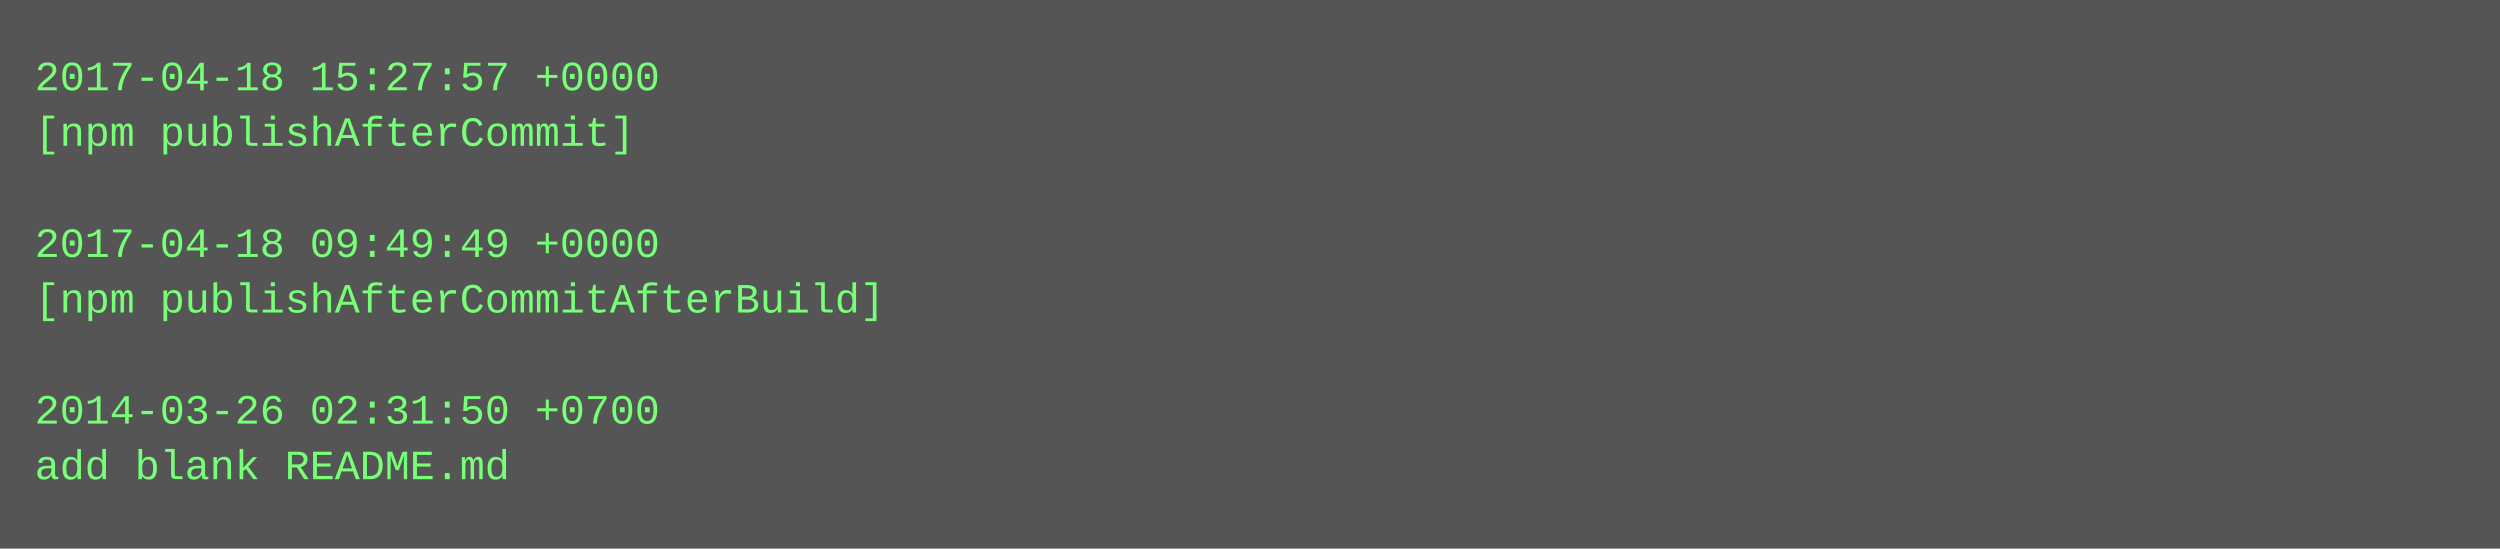
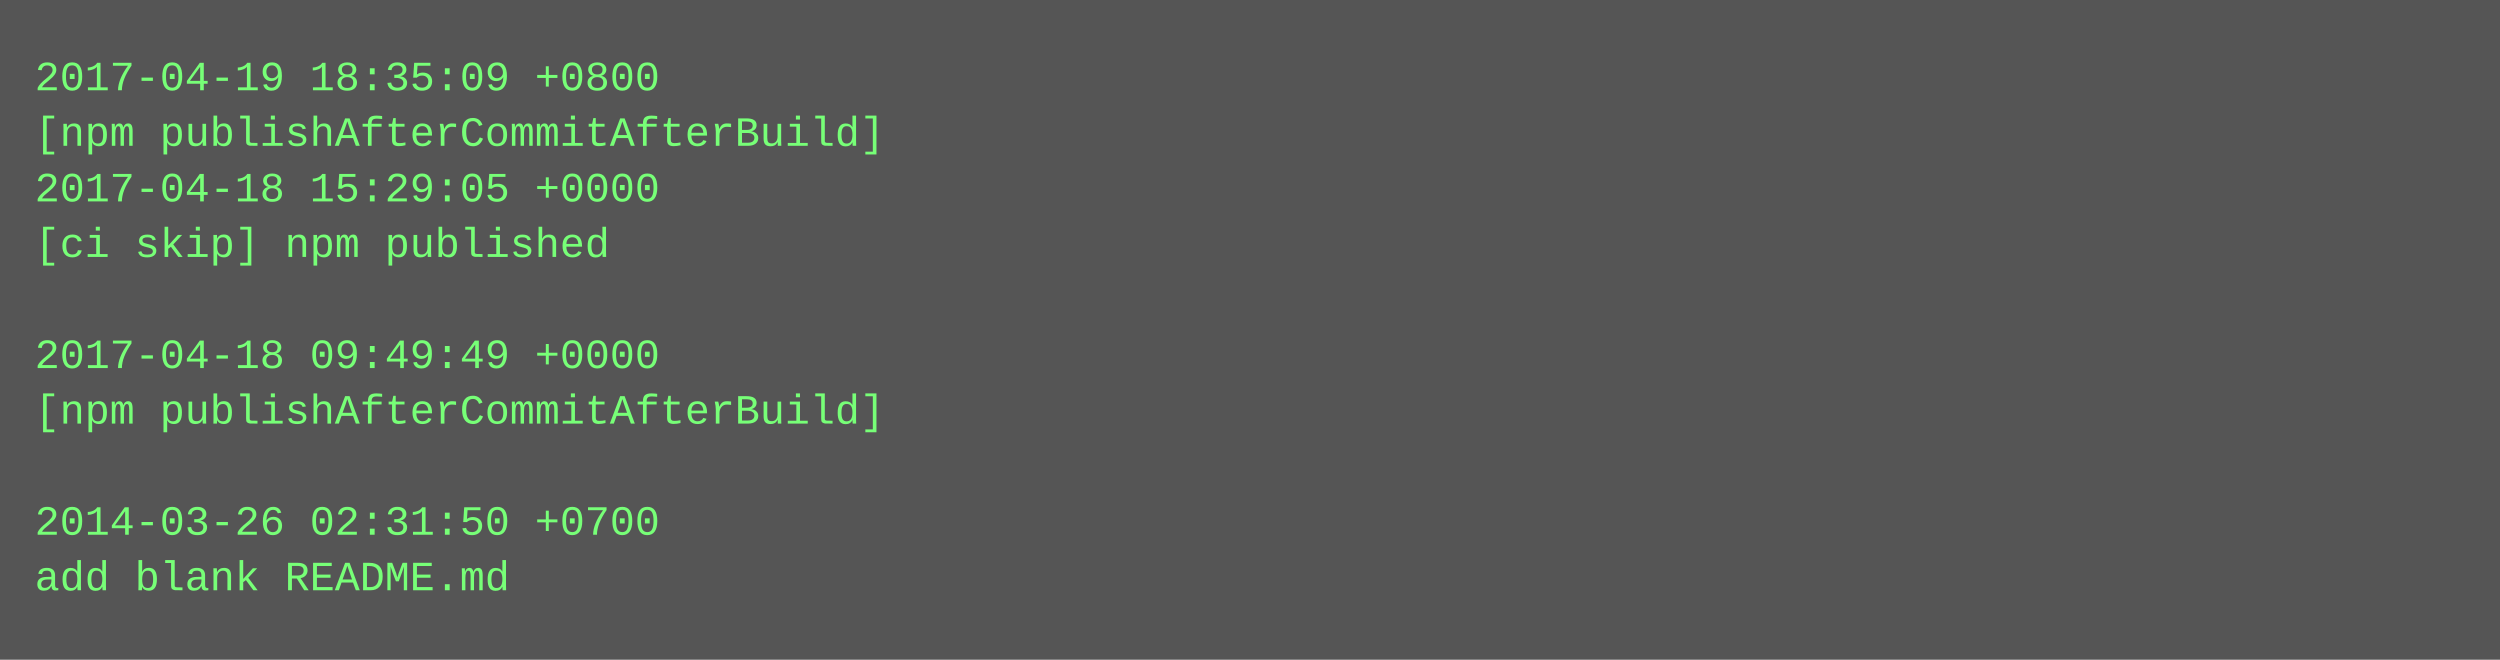
- <svg xmlns="http://www.w3.org/2000/svg" height="158" width="720">
-   <rect height="158" fill="#555" width="720" />
+ <svg xmlns="http://www.w3.org/2000/svg" height="190" width="720">
+   <rect height="190" fill="#555" width="720" />
  <text fill="#7f7" font-family="Courier New" font-size="12" xml:space="preserve">
-     <tspan x="10" y="26">2017-04-18 15:27:57 +0000</tspan>
-     <tspan x="10" y="42">[npm publishAfterCommit]</tspan>
-     <tspan x="10" y="58" />
-     <tspan x="10" y="74">2017-04-18 09:49:49 +0000</tspan>
-     <tspan x="10" y="90">[npm publishAfterCommitAfterBuild]</tspan>
-     <tspan x="10" y="106" />
-     <tspan x="10" y="122">2014-03-26 02:31:50 +0700</tspan>
-     <tspan x="10" y="138">add blank README.md</tspan>
+     <tspan x="10" y="26">2017-04-19 18:35:09 +0800</tspan>
+     <tspan x="10" y="42">[npm publishAfterCommitAfterBuild]</tspan>
+     <tspan x="10" y="58">2017-04-18 15:29:05 +0000</tspan>
+     <tspan x="10" y="74">[ci skip] npm published</tspan>
+     <tspan x="10" y="90" />
+     <tspan x="10" y="106">2017-04-18 09:49:49 +0000</tspan>
+     <tspan x="10" y="122">[npm publishAfterCommitAfterBuild]</tspan>
+     <tspan x="10" y="138" />
+     <tspan x="10" y="154">2014-03-26 02:31:50 +0700</tspan>
+     <tspan x="10" y="170">add blank README.md</tspan>
  </text>
</svg>
